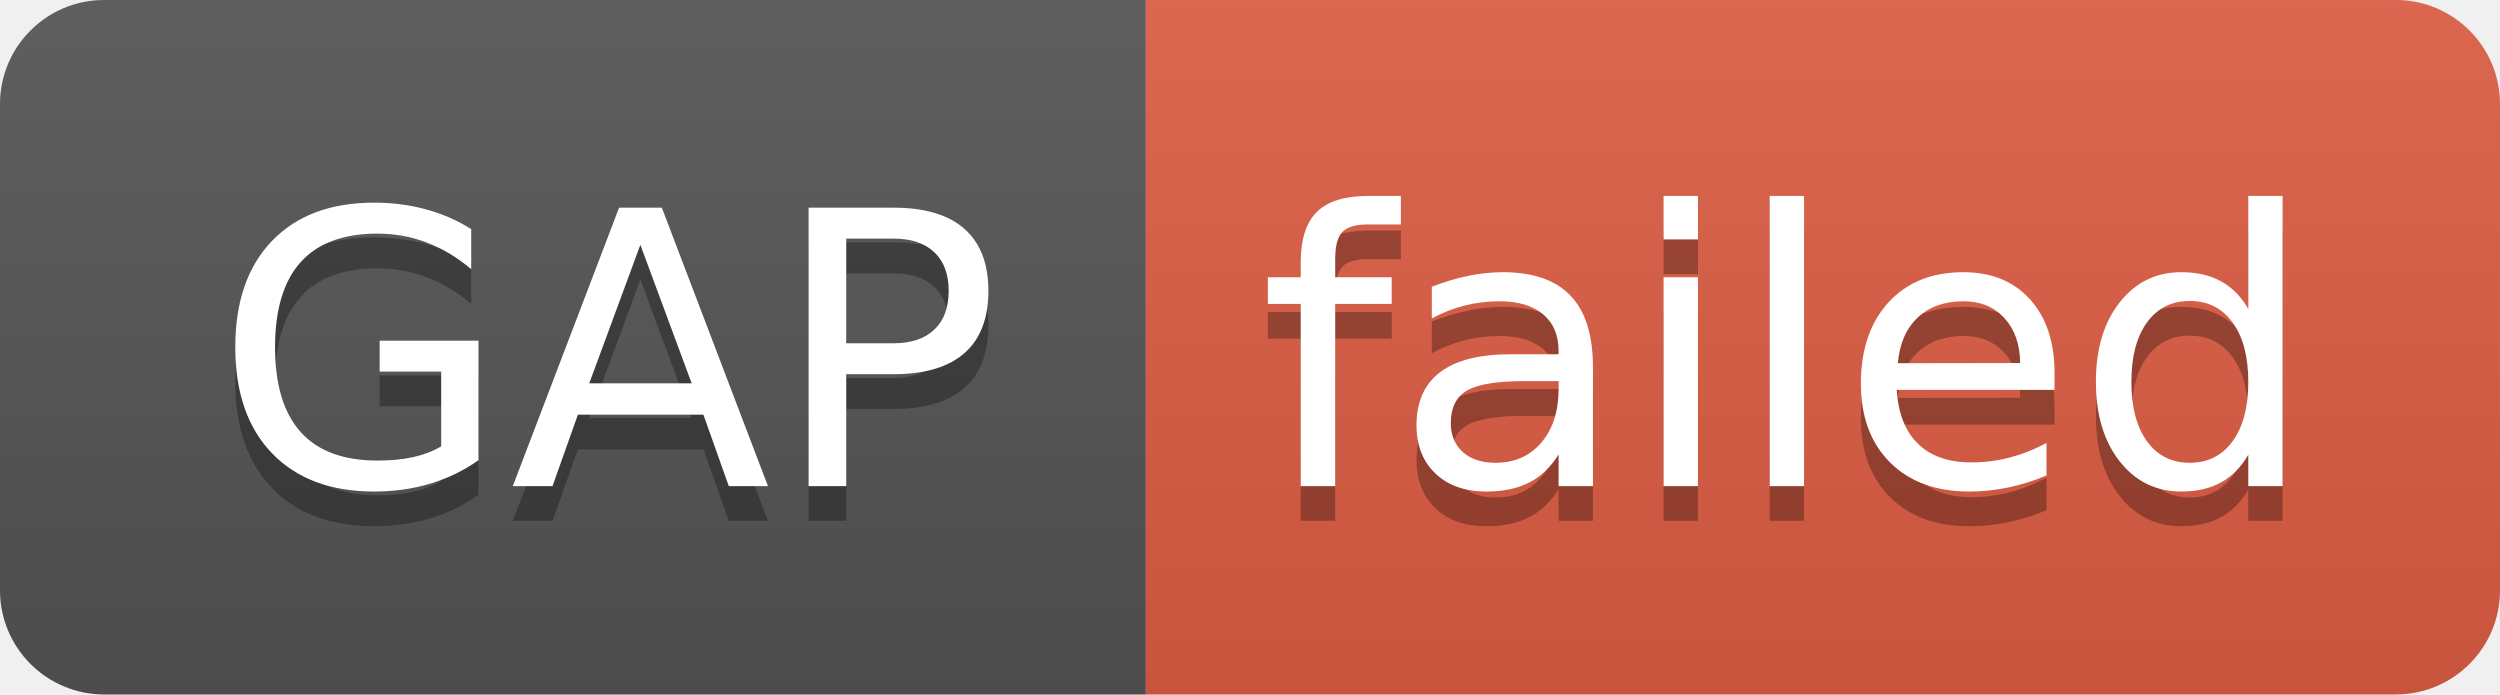
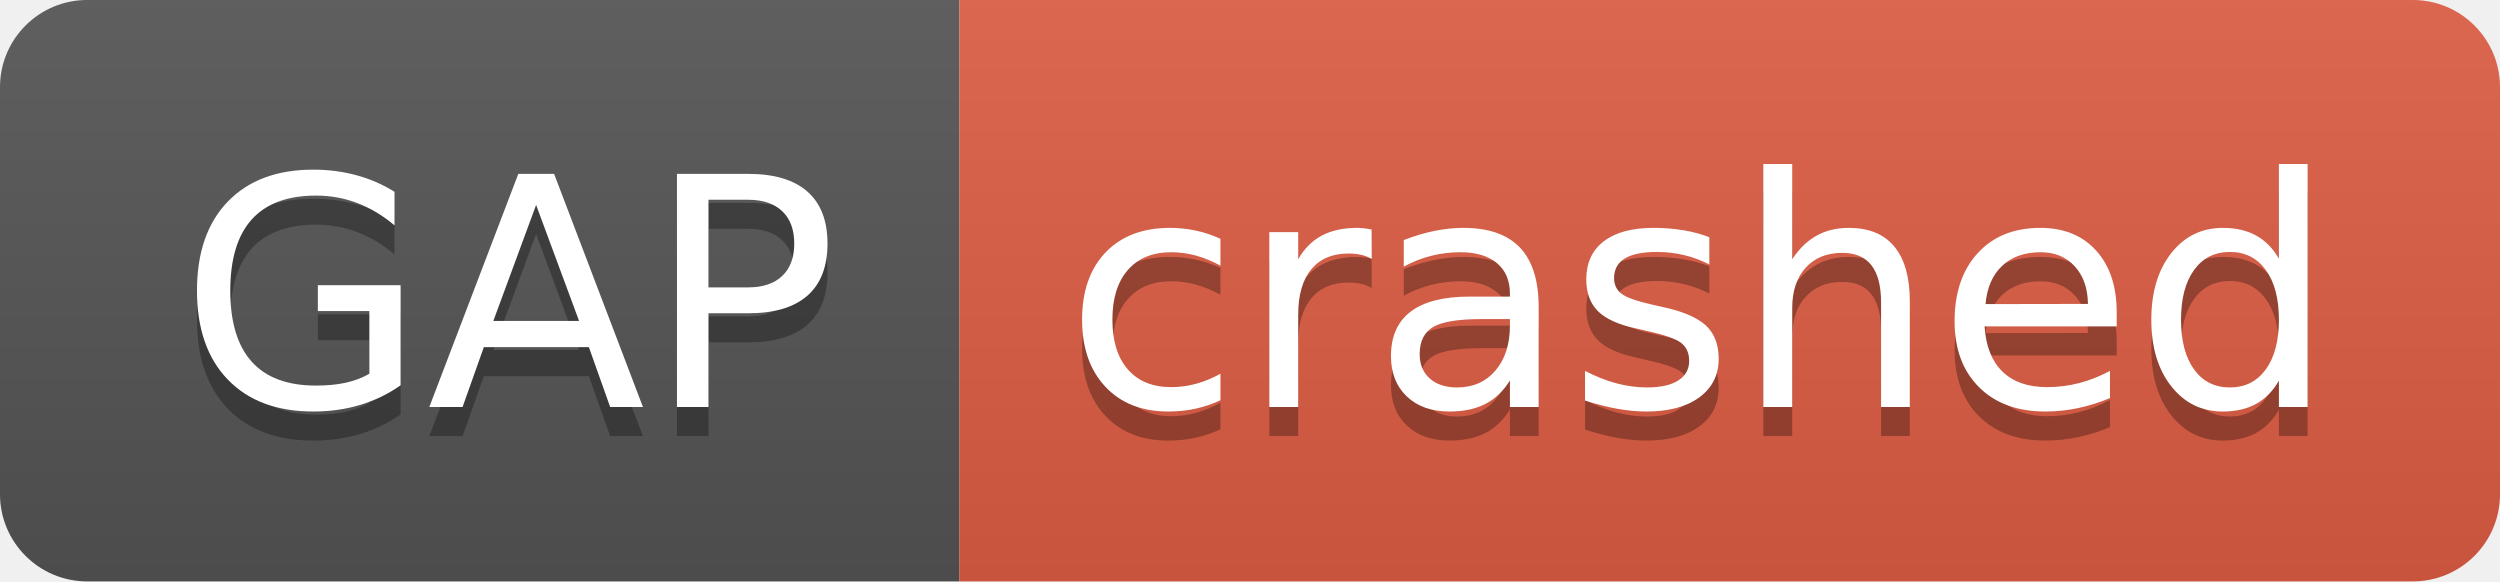
- <svg xmlns="http://www.w3.org/2000/svg" width="72" height="20" role="img" aria-label="GAP: failed">
+ <svg xmlns="http://www.w3.org/2000/svg" width="86" height="20" role="img" aria-label="GAP: crashed">
  <linearGradient id="s" x2="0" y2="100%">
    <stop offset="0" stop-color="#bbb" stop-opacity=".1" />
    <stop offset="1" stop-opacity=".1" />
  </linearGradient>
  <clipPath id="r">
-     <rect width="72" height="20" rx="3" fill="#fff" />
+     <rect width="86" height="20" rx="3" fill="#fff" />
  </clipPath>
  <g clip-path="url(#r)">
    <rect width="33" height="20" fill="#555" />
-     <rect x="33" width="39" height="20" fill="#e05d44" />
-     <rect width="72" height="20" fill="url(#s)" />
+     <rect x="33" width="53" height="20" fill="#e05d44" />
+     <rect width="86" height="20" fill="url(#s)" />
  </g>
  <g fill="#fff" text-anchor="middle" font-family="Verdana,Geneva,DejaVu Sans,sans-serif" text-rendering="geometricPrecision" font-size="110">
    <text aria-hidden="true" x="175" y="150" fill="#010101" fill-opacity=".3" transform="scale(.1)" textLength="230">GAP</text>
    <text x="175" y="140" transform="scale(.1)" fill="#fff" textLength="230">GAP</text>
-     <text aria-hidden="true" x="515" y="150" fill="#010101" fill-opacity=".3" transform="scale(.1)" textLength="290">failed</text>
-     <text x="515" y="140" transform="scale(.1)" fill="#fff" textLength="290">failed</text>
+     <text aria-hidden="true" x="585" y="150" fill="#010101" fill-opacity=".3" transform="scale(.1)" textLength="430">crashed</text>
+     <text x="585" y="140" transform="scale(.1)" fill="#fff" textLength="430">crashed</text>
  </g>
</svg>
